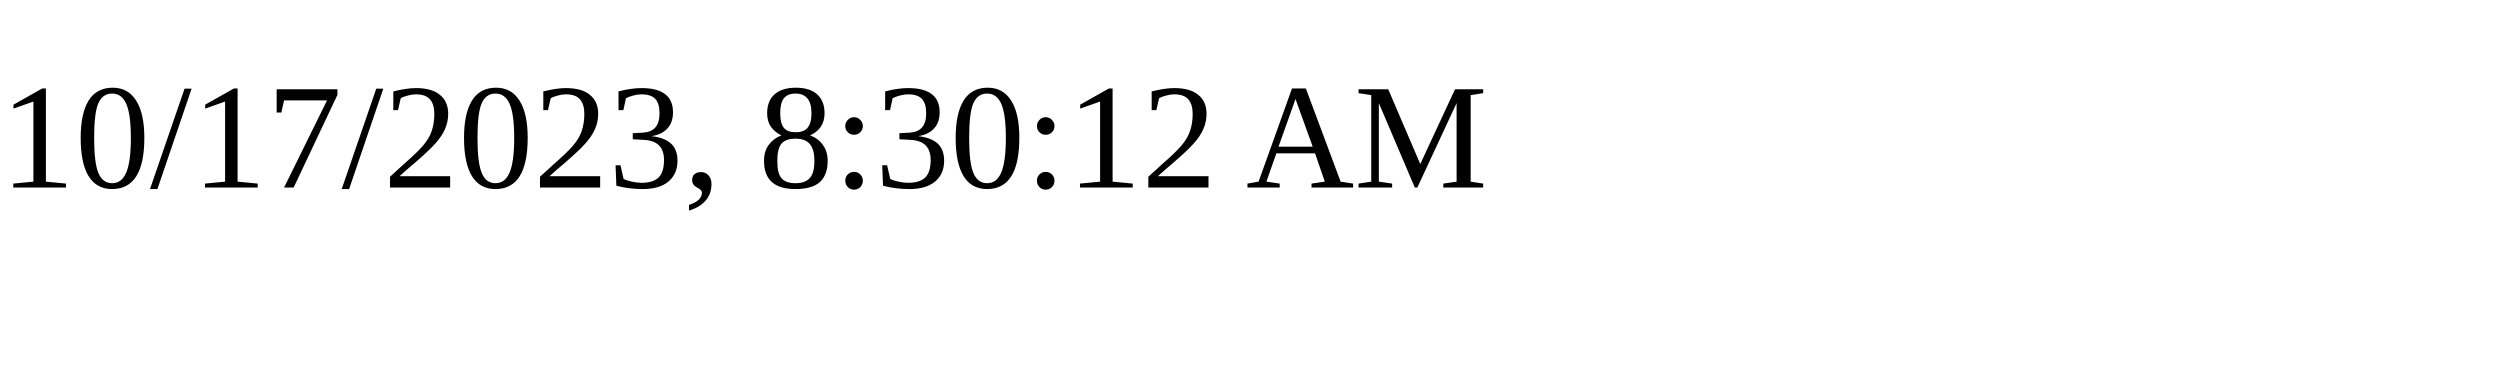
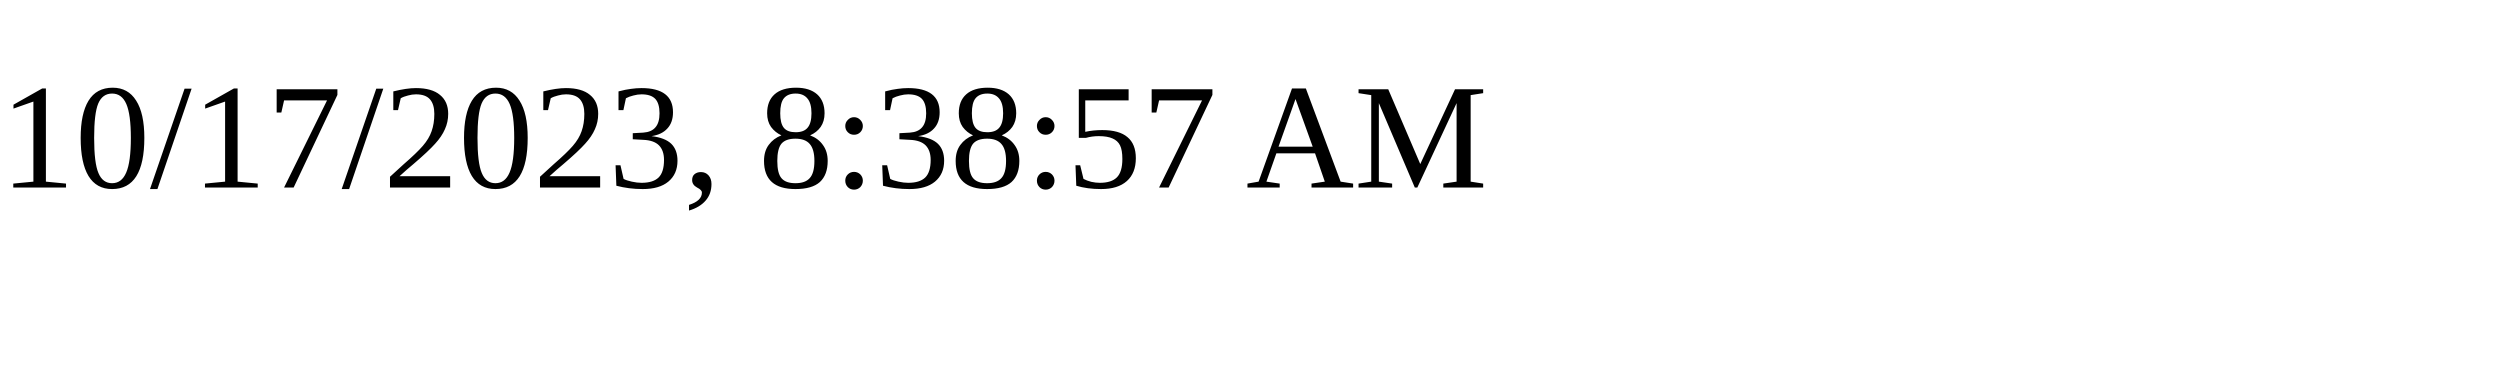
<svg xmlns="http://www.w3.org/2000/svg" height="30" width="200">
-   <text x="0" y="15">10/17/2023, 8:30:12 AM</text>
+   <text x="0" y="15">10/17/2023, 8:38:57 AM</text>
</svg>
